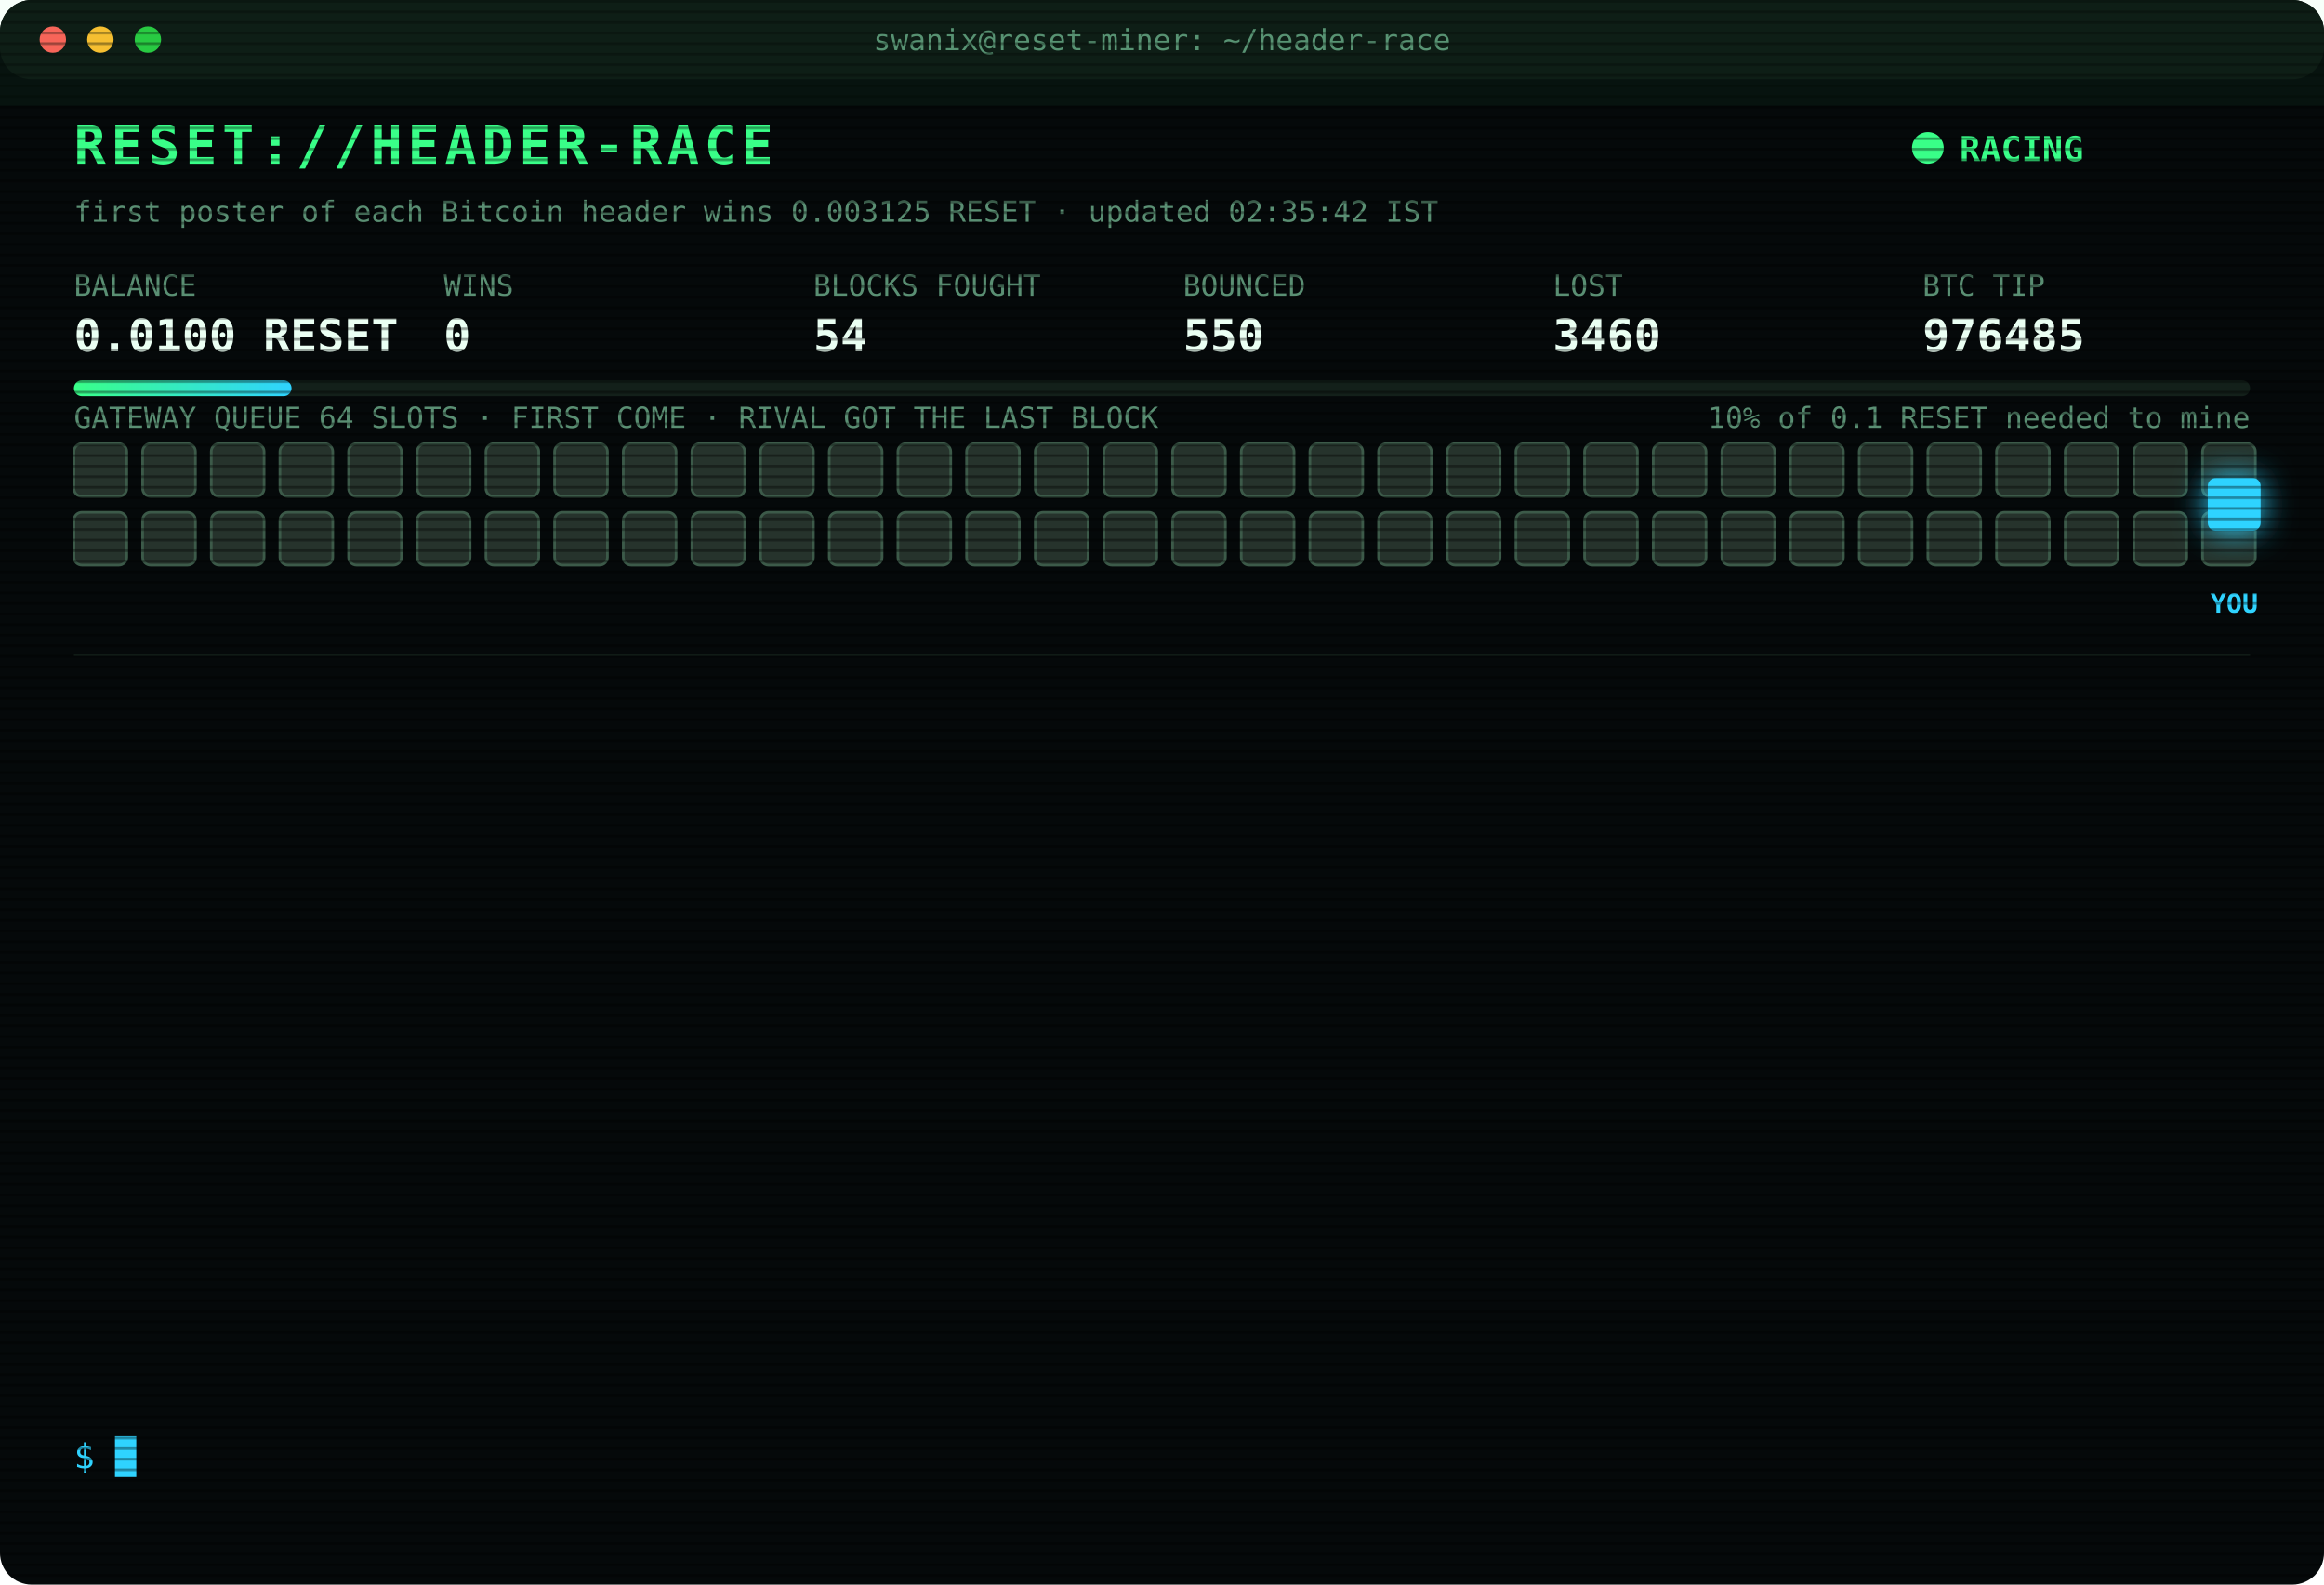
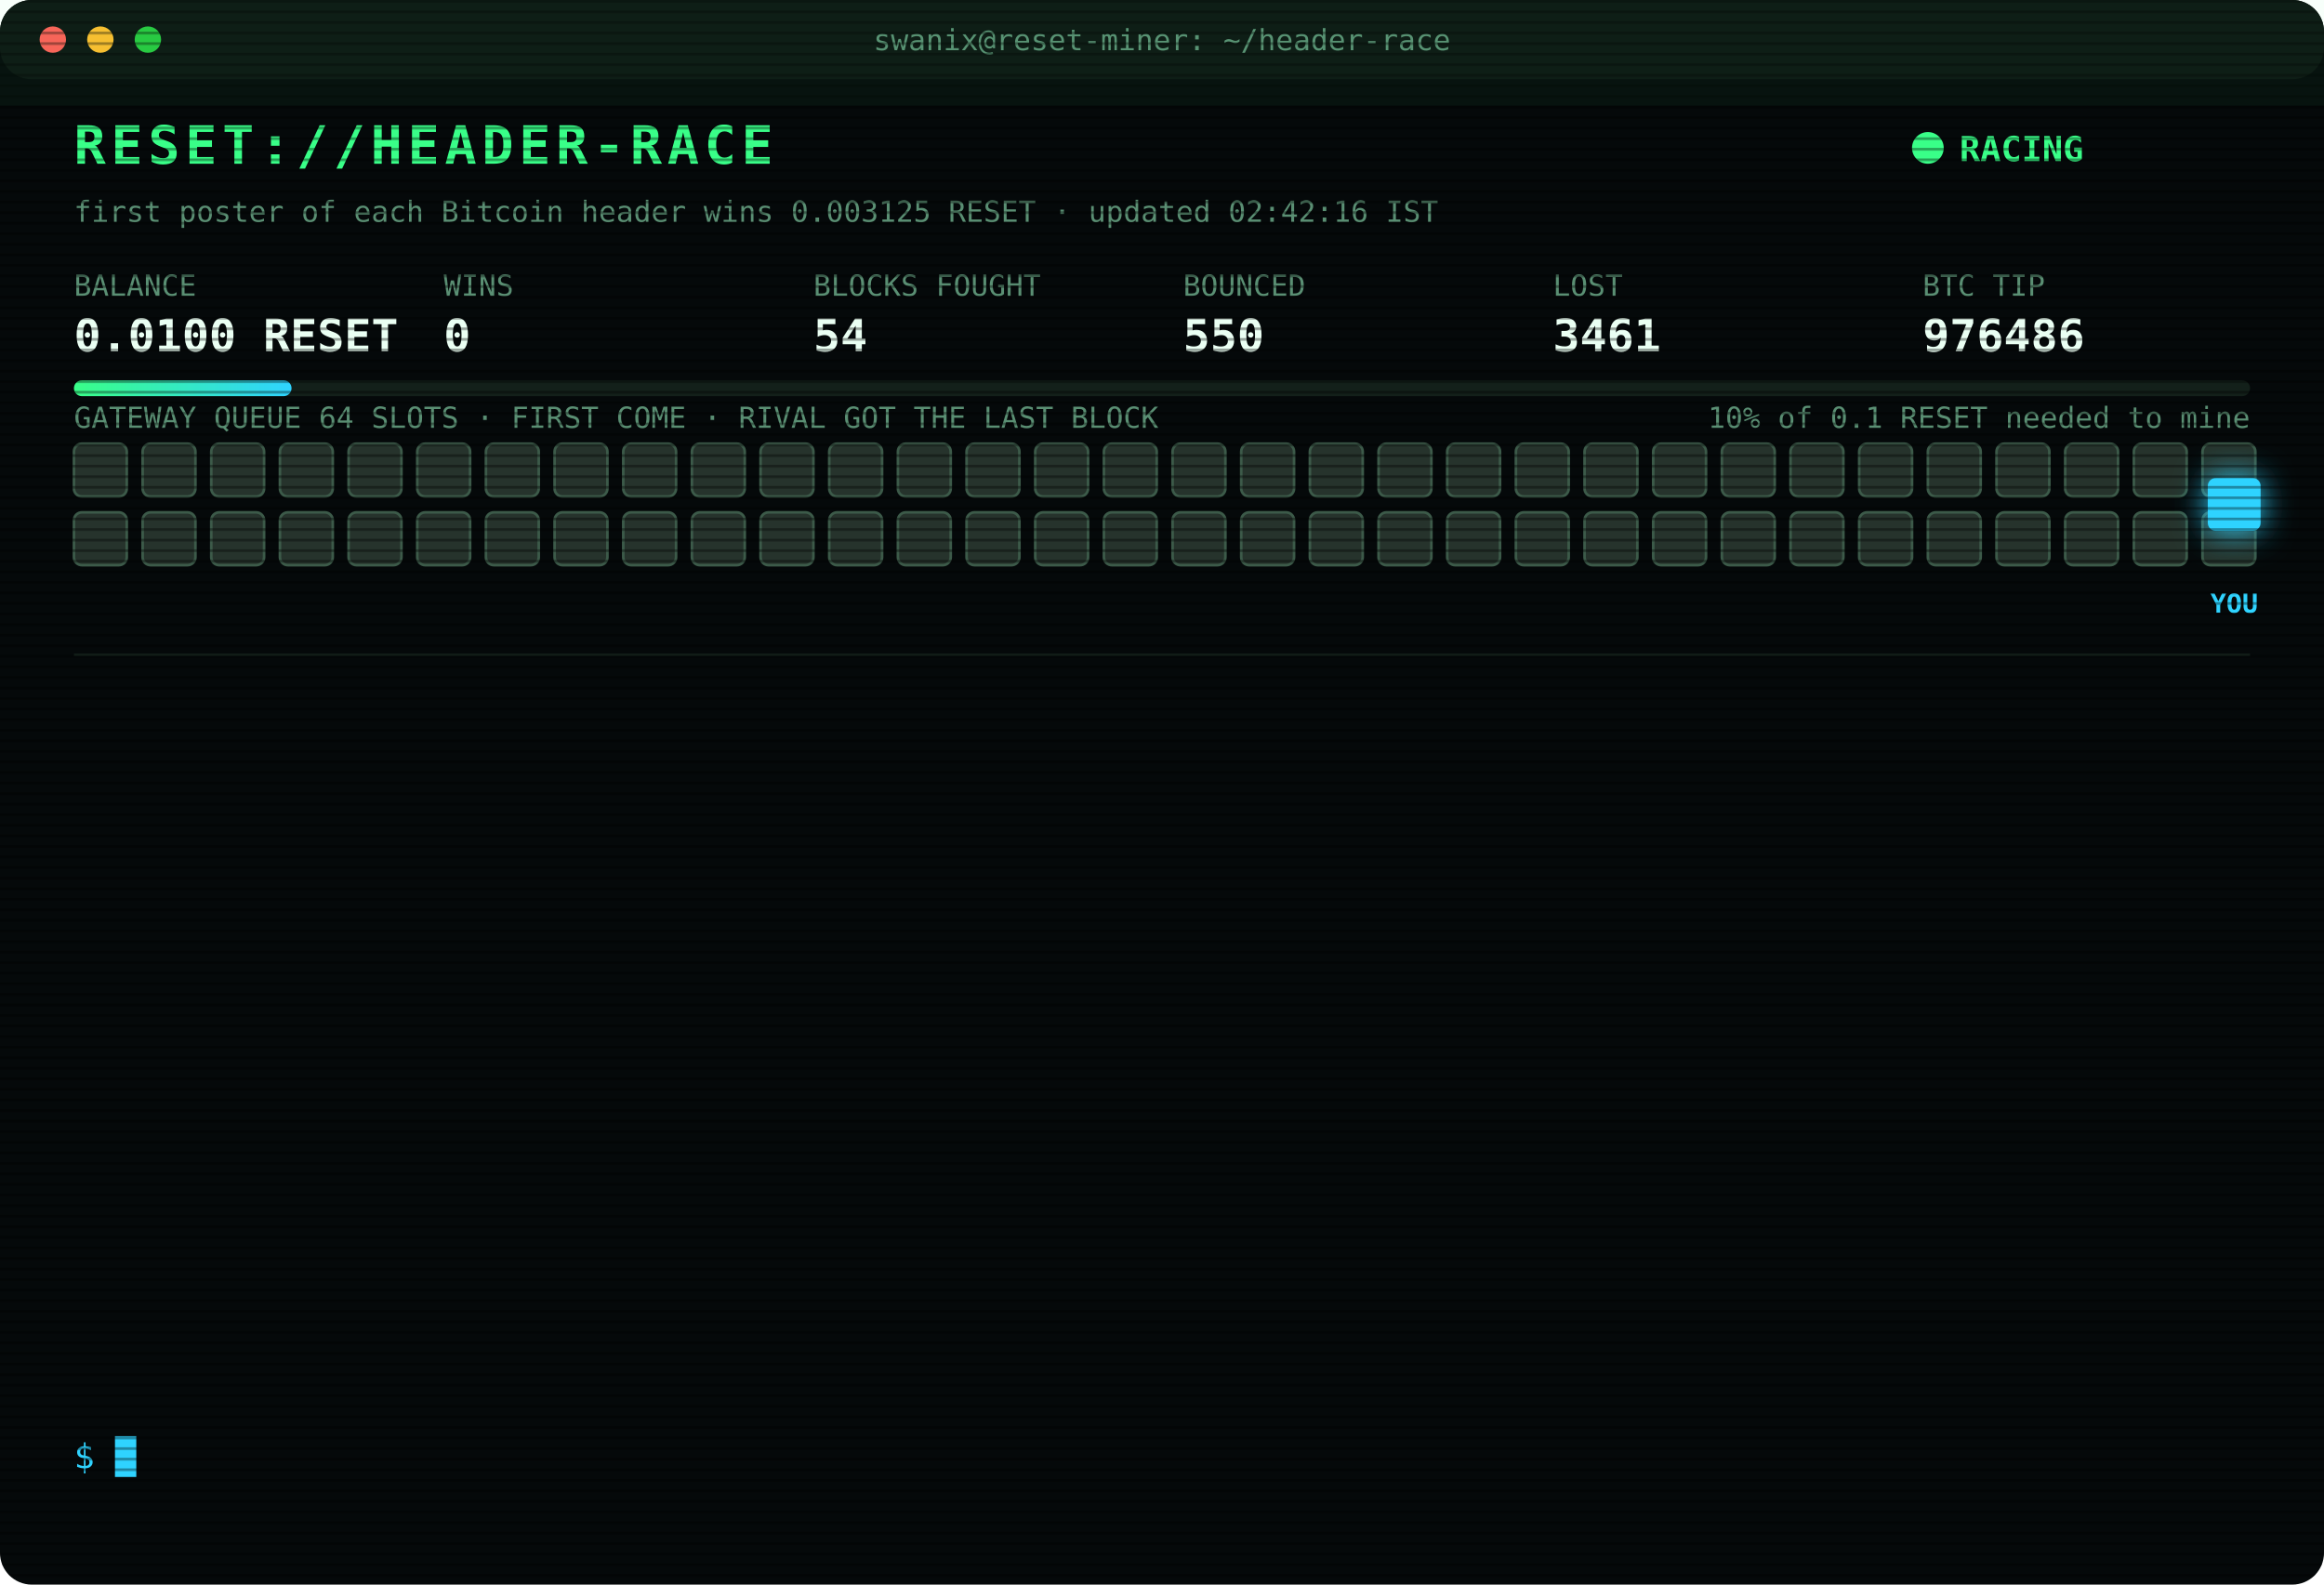
<svg xmlns="http://www.w3.org/2000/svg" width="880" height="600" viewBox="0 0 880 600" font-family="ui-monospace,SFMono-Regular,Menlo,Consolas,monospace">
  <style>
text{font-size:13px;fill:#7CFFB2}
.title{font-size:20px;font-weight:700;fill:#39FF88;letter-spacing:2px;animation:glitch 3s infinite steps(1)}
.sub{fill:#2fd3ff}.k{fill:#5a8f73;font-size:11px}.v{font-size:17px;font-weight:700;fill:#eafff3}
.ts{fill:#3f6b56}.boot{fill:#2fd3ff}.dim{fill:#5a8f73}.bad{fill:#ff4d6d}.warn{fill:#ffd23f}.mag{fill:#ff5cf0}.win{fill:#39FF88;font-weight:700}
.tag{font-size:10px;fill:#2fd3ff;font-weight:700}
.rival{fill:#26332c;stroke:#3c5a49;animation:jam 1.2s infinite alternate}
.idle{fill:#141c18;stroke:#22302a;animation:breathe 4s infinite}
.me{fill:#2fd3ff;filter:drop-shadow(0 0 6px #2fd3ff)}
.hover{animation:nudge 1.1s infinite ease-in-out}.bounce{animation:kick 1.4s infinite}
.ln{opacity:0;animation:in .4s forwards}
.cur{animation:blink 1s infinite steps(1)}
.scan{animation:scan 6s infinite linear}
.led{animation:blink 1.4s infinite}
@keyframes in{from{opacity:0;transform:translateX(-6px)}to{opacity:1;transform:none}}
@keyframes blink{50%{opacity:0}}
@keyframes jam{to{fill:#33463b}}
@keyframes breathe{50%{opacity:.4}}
@keyframes nudge{50%{transform:translateX(-10px)}}
@keyframes kick{0%,100%{transform:none}30%{transform:translateX(-14px)}55%{transform:translateX(10px) translateY(-6px)}}
@keyframes glitch{0%,92%{transform:none}93%{transform:translateX(2px);fill:#ff4d6d}95%{transform:translateX(-2px);fill:#2fd3ff}97%{transform:none}}
@keyframes scan{from{transform:translateY(-40px)}to{transform:translateY(600px)}}
</style>
  <defs>
    <pattern id="sl" width="4" height="4" patternUnits="userSpaceOnUse">
      <rect width="4" height="1" fill="#000" opacity=".35" />
    </pattern>
    <linearGradient id="bar">
      <stop offset="0" stop-color="#39FF88" />
      <stop offset="1" stop-color="#2fd3ff" />
    </linearGradient>
  </defs>
  <rect width="880" height="600" rx="12" fill="#05090a" />
  <rect width="880" height="30" rx="12" fill="#0d1512" />
  <circle cx="20" cy="15" r="5" fill="#ff5f57" />
  <circle cx="38" cy="15" r="5" fill="#febc2e" />
  <circle cx="56" cy="15" r="5" fill="#28c840" />
  <text x="440" y="19" text-anchor="middle" class="k">swanix@reset-miner: ~/header-race</text>
  <text x="28" y="62" class="title">RESET://HEADER-RACE</text>
  <circle class="led" cx="730" cy="56" r="6" fill="#39FF88" />
  <text x="742" y="61" class="win">RACING</text>
-   <text x="28" y="84" class="k">first poster of each Bitcoin header wins 0.003125 RESET · updated 02:35:42 IST</text>
+   <text x="28" y="84" class="k">first poster of each Bitcoin header wins 0.003125 RESET · updated 02:42:16 IST</text>
  <text x="28" y="112" class="k">BALANCE</text>
  <text x="28" y="133" class="v">0.0100 RESET</text>
  <text x="168" y="112" class="k">WINS</text>
  <text x="168" y="133" class="v">0</text>
  <text x="308" y="112" class="k">BLOCKS FOUGHT</text>
  <text x="308" y="133" class="v">54</text>
  <text x="448" y="112" class="k">BOUNCED</text>
  <text x="448" y="133" class="v">550</text>
  <text x="588" y="112" class="k">LOST</text>
-   <text x="588" y="133" class="v">3460</text>
+   <text x="588" y="133" class="v">3461</text>
  <text x="728" y="112" class="k">BTC TIP</text>
-   <text x="728" y="133" class="v">976485</text>
+   <text x="728" y="133" class="v">976486</text>
  <rect x="28" y="144" width="824" height="6" rx="3" fill="#13201a" />
  <rect x="28" y="144" width="82.4" height="6" rx="3" fill="url(#bar)" />
  <text x="852" y="162" text-anchor="end" class="k">10% of 0.1 RESET needed to mine</text>
  <text x="28" y="162" class="k">GATEWAY QUEUE 64 SLOTS · FIRST COME · RIVAL GOT THE LAST BLOCK</text>
  <rect class="rival" x="28" y="168" width="20" height="20" rx="3" style="animation-delay:0.00s" />
  <rect class="rival" x="54" y="168" width="20" height="20" rx="3" style="animation-delay:0.05s" />
  <rect class="rival" x="80" y="168" width="20" height="20" rx="3" style="animation-delay:0.10s" />
  <rect class="rival" x="106" y="168" width="20" height="20" rx="3" style="animation-delay:0.15s" />
  <rect class="rival" x="132" y="168" width="20" height="20" rx="3" style="animation-delay:0.20s" />
  <rect class="rival" x="158" y="168" width="20" height="20" rx="3" style="animation-delay:0.25s" />
  <rect class="rival" x="184" y="168" width="20" height="20" rx="3" style="animation-delay:0.30s" />
  <rect class="rival" x="210" y="168" width="20" height="20" rx="3" style="animation-delay:0.35s" />
  <rect class="rival" x="236" y="168" width="20" height="20" rx="3" style="animation-delay:0.40s" />
  <rect class="rival" x="262" y="168" width="20" height="20" rx="3" style="animation-delay:0.45s" />
  <rect class="rival" x="288" y="168" width="20" height="20" rx="3" style="animation-delay:0.50s" />
  <rect class="rival" x="314" y="168" width="20" height="20" rx="3" style="animation-delay:0.55s" />
  <rect class="rival" x="340" y="168" width="20" height="20" rx="3" style="animation-delay:0.60s" />
  <rect class="rival" x="366" y="168" width="20" height="20" rx="3" style="animation-delay:0.65s" />
  <rect class="rival" x="392" y="168" width="20" height="20" rx="3" style="animation-delay:0.70s" />
  <rect class="rival" x="418" y="168" width="20" height="20" rx="3" style="animation-delay:0.75s" />
  <rect class="rival" x="444" y="168" width="20" height="20" rx="3" style="animation-delay:0.80s" />
  <rect class="rival" x="470" y="168" width="20" height="20" rx="3" style="animation-delay:0.85s" />
  <rect class="rival" x="496" y="168" width="20" height="20" rx="3" style="animation-delay:0.90s" />
  <rect class="rival" x="522" y="168" width="20" height="20" rx="3" style="animation-delay:0.95s" />
  <rect class="rival" x="548" y="168" width="20" height="20" rx="3" style="animation-delay:1.00s" />
  <rect class="rival" x="574" y="168" width="20" height="20" rx="3" style="animation-delay:1.05s" />
  <rect class="rival" x="600" y="168" width="20" height="20" rx="3" style="animation-delay:1.10s" />
  <rect class="rival" x="626" y="168" width="20" height="20" rx="3" style="animation-delay:1.15s" />
  <rect class="rival" x="652" y="168" width="20" height="20" rx="3" style="animation-delay:1.20s" />
  <rect class="rival" x="678" y="168" width="20" height="20" rx="3" style="animation-delay:1.25s" />
  <rect class="rival" x="704" y="168" width="20" height="20" rx="3" style="animation-delay:1.30s" />
  <rect class="rival" x="730" y="168" width="20" height="20" rx="3" style="animation-delay:1.35s" />
  <rect class="rival" x="756" y="168" width="20" height="20" rx="3" style="animation-delay:1.40s" />
  <rect class="rival" x="782" y="168" width="20" height="20" rx="3" style="animation-delay:1.45s" />
  <rect class="rival" x="808" y="168" width="20" height="20" rx="3" style="animation-delay:1.50s" />
  <rect class="rival" x="834" y="168" width="20" height="20" rx="3" style="animation-delay:1.55s" />
  <rect class="rival" x="28" y="194" width="20" height="20" rx="3" style="animation-delay:1.60s" />
  <rect class="rival" x="54" y="194" width="20" height="20" rx="3" style="animation-delay:1.65s" />
  <rect class="rival" x="80" y="194" width="20" height="20" rx="3" style="animation-delay:1.70s" />
  <rect class="rival" x="106" y="194" width="20" height="20" rx="3" style="animation-delay:1.75s" />
  <rect class="rival" x="132" y="194" width="20" height="20" rx="3" style="animation-delay:1.80s" />
  <rect class="rival" x="158" y="194" width="20" height="20" rx="3" style="animation-delay:1.85s" />
  <rect class="rival" x="184" y="194" width="20" height="20" rx="3" style="animation-delay:1.90s" />
  <rect class="rival" x="210" y="194" width="20" height="20" rx="3" style="animation-delay:1.95s" />
  <rect class="rival" x="236" y="194" width="20" height="20" rx="3" style="animation-delay:2.00s" />
  <rect class="rival" x="262" y="194" width="20" height="20" rx="3" style="animation-delay:2.05s" />
  <rect class="rival" x="288" y="194" width="20" height="20" rx="3" style="animation-delay:2.10s" />
  <rect class="rival" x="314" y="194" width="20" height="20" rx="3" style="animation-delay:2.15s" />
  <rect class="rival" x="340" y="194" width="20" height="20" rx="3" style="animation-delay:2.20s" />
  <rect class="rival" x="366" y="194" width="20" height="20" rx="3" style="animation-delay:2.25s" />
  <rect class="rival" x="392" y="194" width="20" height="20" rx="3" style="animation-delay:2.30s" />
  <rect class="rival" x="418" y="194" width="20" height="20" rx="3" style="animation-delay:2.35s" />
  <rect class="rival" x="444" y="194" width="20" height="20" rx="3" style="animation-delay:2.40s" />
  <rect class="rival" x="470" y="194" width="20" height="20" rx="3" style="animation-delay:2.45s" />
  <rect class="rival" x="496" y="194" width="20" height="20" rx="3" style="animation-delay:2.50s" />
  <rect class="rival" x="522" y="194" width="20" height="20" rx="3" style="animation-delay:2.55s" />
  <rect class="rival" x="548" y="194" width="20" height="20" rx="3" style="animation-delay:2.60s" />
  <rect class="rival" x="574" y="194" width="20" height="20" rx="3" style="animation-delay:2.65s" />
  <rect class="rival" x="600" y="194" width="20" height="20" rx="3" style="animation-delay:2.70s" />
  <rect class="rival" x="626" y="194" width="20" height="20" rx="3" style="animation-delay:2.75s" />
  <rect class="rival" x="652" y="194" width="20" height="20" rx="3" style="animation-delay:2.80s" />
  <rect class="rival" x="678" y="194" width="20" height="20" rx="3" style="animation-delay:2.85s" />
  <rect class="rival" x="704" y="194" width="20" height="20" rx="3" style="animation-delay:2.90s" />
  <rect class="rival" x="730" y="194" width="20" height="20" rx="3" style="animation-delay:2.95s" />
  <rect class="rival" x="756" y="194" width="20" height="20" rx="3" style="animation-delay:3.00s" />
  <rect class="rival" x="782" y="194" width="20" height="20" rx="3" style="animation-delay:3.05s" />
  <rect class="rival" x="808" y="194" width="20" height="20" rx="3" style="animation-delay:3.10s" />
  <rect class="rival" x="834" y="194" width="20" height="20" rx="3" style="animation-delay:3.15s" />
  <g class="hover">
    <rect class="me" x="836" y="181" width="20" height="20" rx="3" />
    <text class="tag" x="846" y="232" text-anchor="middle">YOU</text>
  </g>
  <line x1="28" x2="852" y1="248" y2="248" stroke="#13201a" />
  <g class="ln" style="animation-delay:0.40s">
-     <text x="28" y="270" class="ts">00:54:52</text>
-     <text x="104" y="270" class="bad">[LOST] #976470 taken by a rival miner</text>
+     <text x="28" y="270" class="ts">01:13:20</text>
+     <text x="104" y="270" class="bad">[LOST] #976471 taken by a rival miner</text>
  </g>
  <g class="ln" style="animation-delay:0.65s">
-     <text x="28" y="292" class="ts">01:13:20</text>
-     <text x="104" y="292" class="bad">[LOST] #976471 taken by a rival miner</text>
+     <text x="28" y="292" class="ts">01:25:23</text>
+     <text x="104" y="292" class="bad">[LOST] #976472 taken by a rival miner</text>
  </g>
  <g class="ln" style="animation-delay:0.90s">
-     <text x="28" y="314" class="ts">01:25:23</text>
-     <text x="104" y="314" class="bad">[LOST] #976472 taken by a rival miner</text>
+     <text x="28" y="314" class="ts">01:26:26</text>
+     <text x="104" y="314" class="bad">[LOST] #976473 taken by a rival miner</text>
  </g>
  <g class="ln" style="animation-delay:1.15s">
-     <text x="28" y="336" class="ts">01:26:26</text>
-     <text x="104" y="336" class="bad">[LOST] #976473 taken by a rival miner</text>
+     <text x="28" y="336" class="ts">01:30:02</text>
+     <text x="104" y="336" class="bad">[LOST] #976474 taken by a rival miner</text>
  </g>
  <g class="ln" style="animation-delay:1.40s">
-     <text x="28" y="358" class="ts">01:30:02</text>
-     <text x="104" y="358" class="bad">[LOST] #976474 taken by a rival miner</text>
+     <text x="28" y="358" class="ts">01:31:27</text>
+     <text x="104" y="358" class="bad">[LOST] #976475 taken by a rival miner</text>
  </g>
  <g class="ln" style="animation-delay:1.65s">
-     <text x="28" y="380" class="ts">01:31:27</text>
-     <text x="104" y="380" class="bad">[LOST] #976475 taken by a rival miner</text>
+     <text x="28" y="380" class="ts">01:33:53</text>
+     <text x="104" y="380" class="bad">[LOST] #976476 taken by a rival miner</text>
  </g>
  <g class="ln" style="animation-delay:1.90s">
-     <text x="28" y="402" class="ts">01:33:53</text>
-     <text x="104" y="402" class="bad">[LOST] #976476 taken by a rival miner</text>
+     <text x="28" y="402" class="ts">01:35:10</text>
+     <text x="104" y="402" class="bad">[LOST] #976477 taken by a rival miner</text>
  </g>
  <g class="ln" style="animation-delay:2.15s">
-     <text x="28" y="424" class="ts">01:35:10</text>
-     <text x="104" y="424" class="bad">[LOST] #976477 taken by a rival miner</text>
+     <text x="28" y="424" class="ts">02:15:03</text>
+     <text x="104" y="424" class="bad">[LOST] #976480 taken by a rival miner</text>
  </g>
  <g class="ln" style="animation-delay:2.40s">
-     <text x="28" y="446" class="ts">02:15:03</text>
-     <text x="104" y="446" class="bad">[LOST] #976480 taken by a rival miner</text>
+     <text x="28" y="446" class="ts">02:24:03</text>
+     <text x="104" y="446" class="bad">[LOST] #976481 taken by a rival miner</text>
  </g>
  <g class="ln" style="animation-delay:2.65s">
-     <text x="28" y="468" class="ts">02:24:03</text>
-     <text x="104" y="468" class="bad">[LOST] #976481 taken by a rival miner</text>
+     <text x="28" y="468" class="ts">02:25:20</text>
+     <text x="104" y="468" class="bad">[LOST] #976483 taken by a rival miner</text>
  </g>
  <g class="ln" style="animation-delay:2.90s">
-     <text x="28" y="490" class="ts">02:25:20</text>
-     <text x="104" y="490" class="bad">[LOST] #976483 taken by a rival miner</text>
+     <text x="28" y="490" class="ts">02:32:17</text>
+     <text x="104" y="490" class="bad">[LOST] #976484 taken by a rival miner</text>
  </g>
  <g class="ln" style="animation-delay:3.15s">
-     <text x="28" y="512" class="ts">02:32:17</text>
-     <text x="104" y="512" class="bad">[LOST] #976484 taken by a rival miner</text>
+     <text x="28" y="512" class="ts">02:35:42</text>
+     <text x="104" y="512" class="bad">[LOST] #976485 taken by a rival miner</text>
  </g>
  <g class="ln" style="animation-delay:3.40s">
-     <text x="28" y="534" class="ts">02:35:42</text>
-     <text x="104" y="534" class="bad">[LOST] #976485 taken by a rival miner</text>
+     <text x="28" y="534" class="ts">02:42:16</text>
+     <text x="104" y="534" class="bad">[LOST] #976486 taken by a rival miner</text>
  </g>
  <text x="28" y="556" class="sub">$ <tspan class="cur">█</tspan>
  </text>
  <rect width="880" height="600" rx="12" fill="url(#sl)" pointer-events="none" />
  <rect class="scan" width="880" height="40" fill="#39FF88" opacity=".04" />
</svg>
